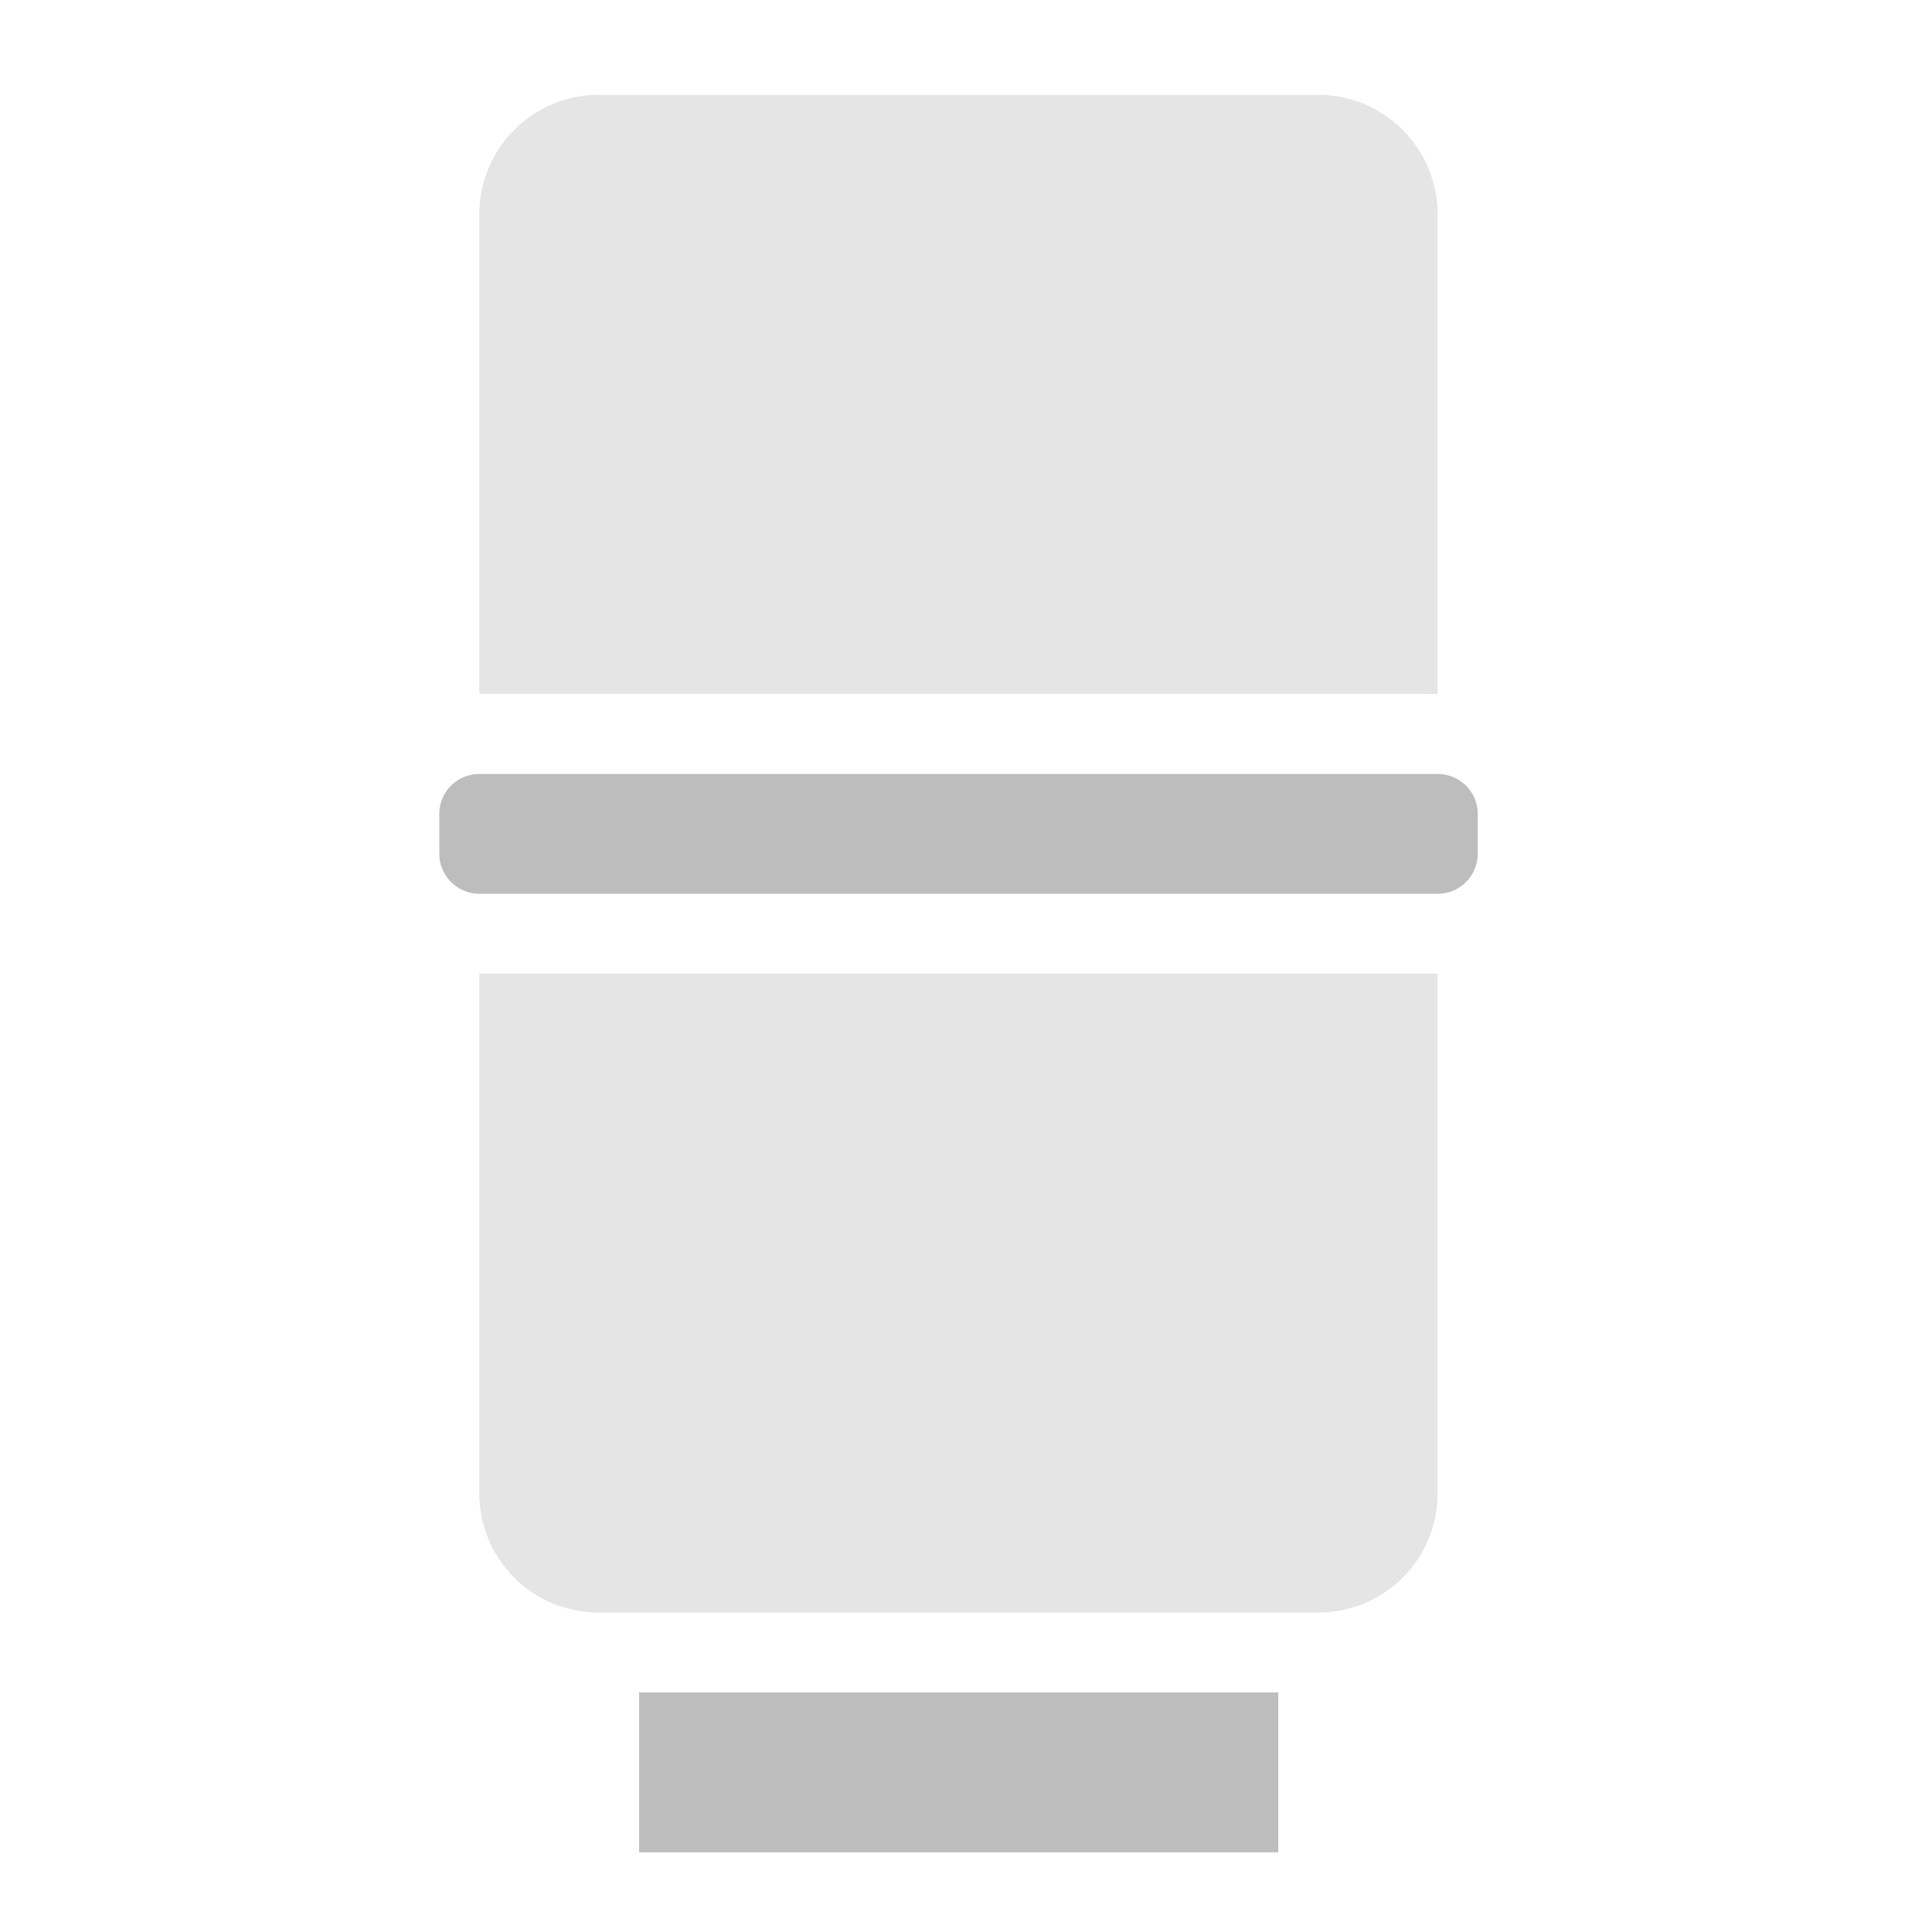
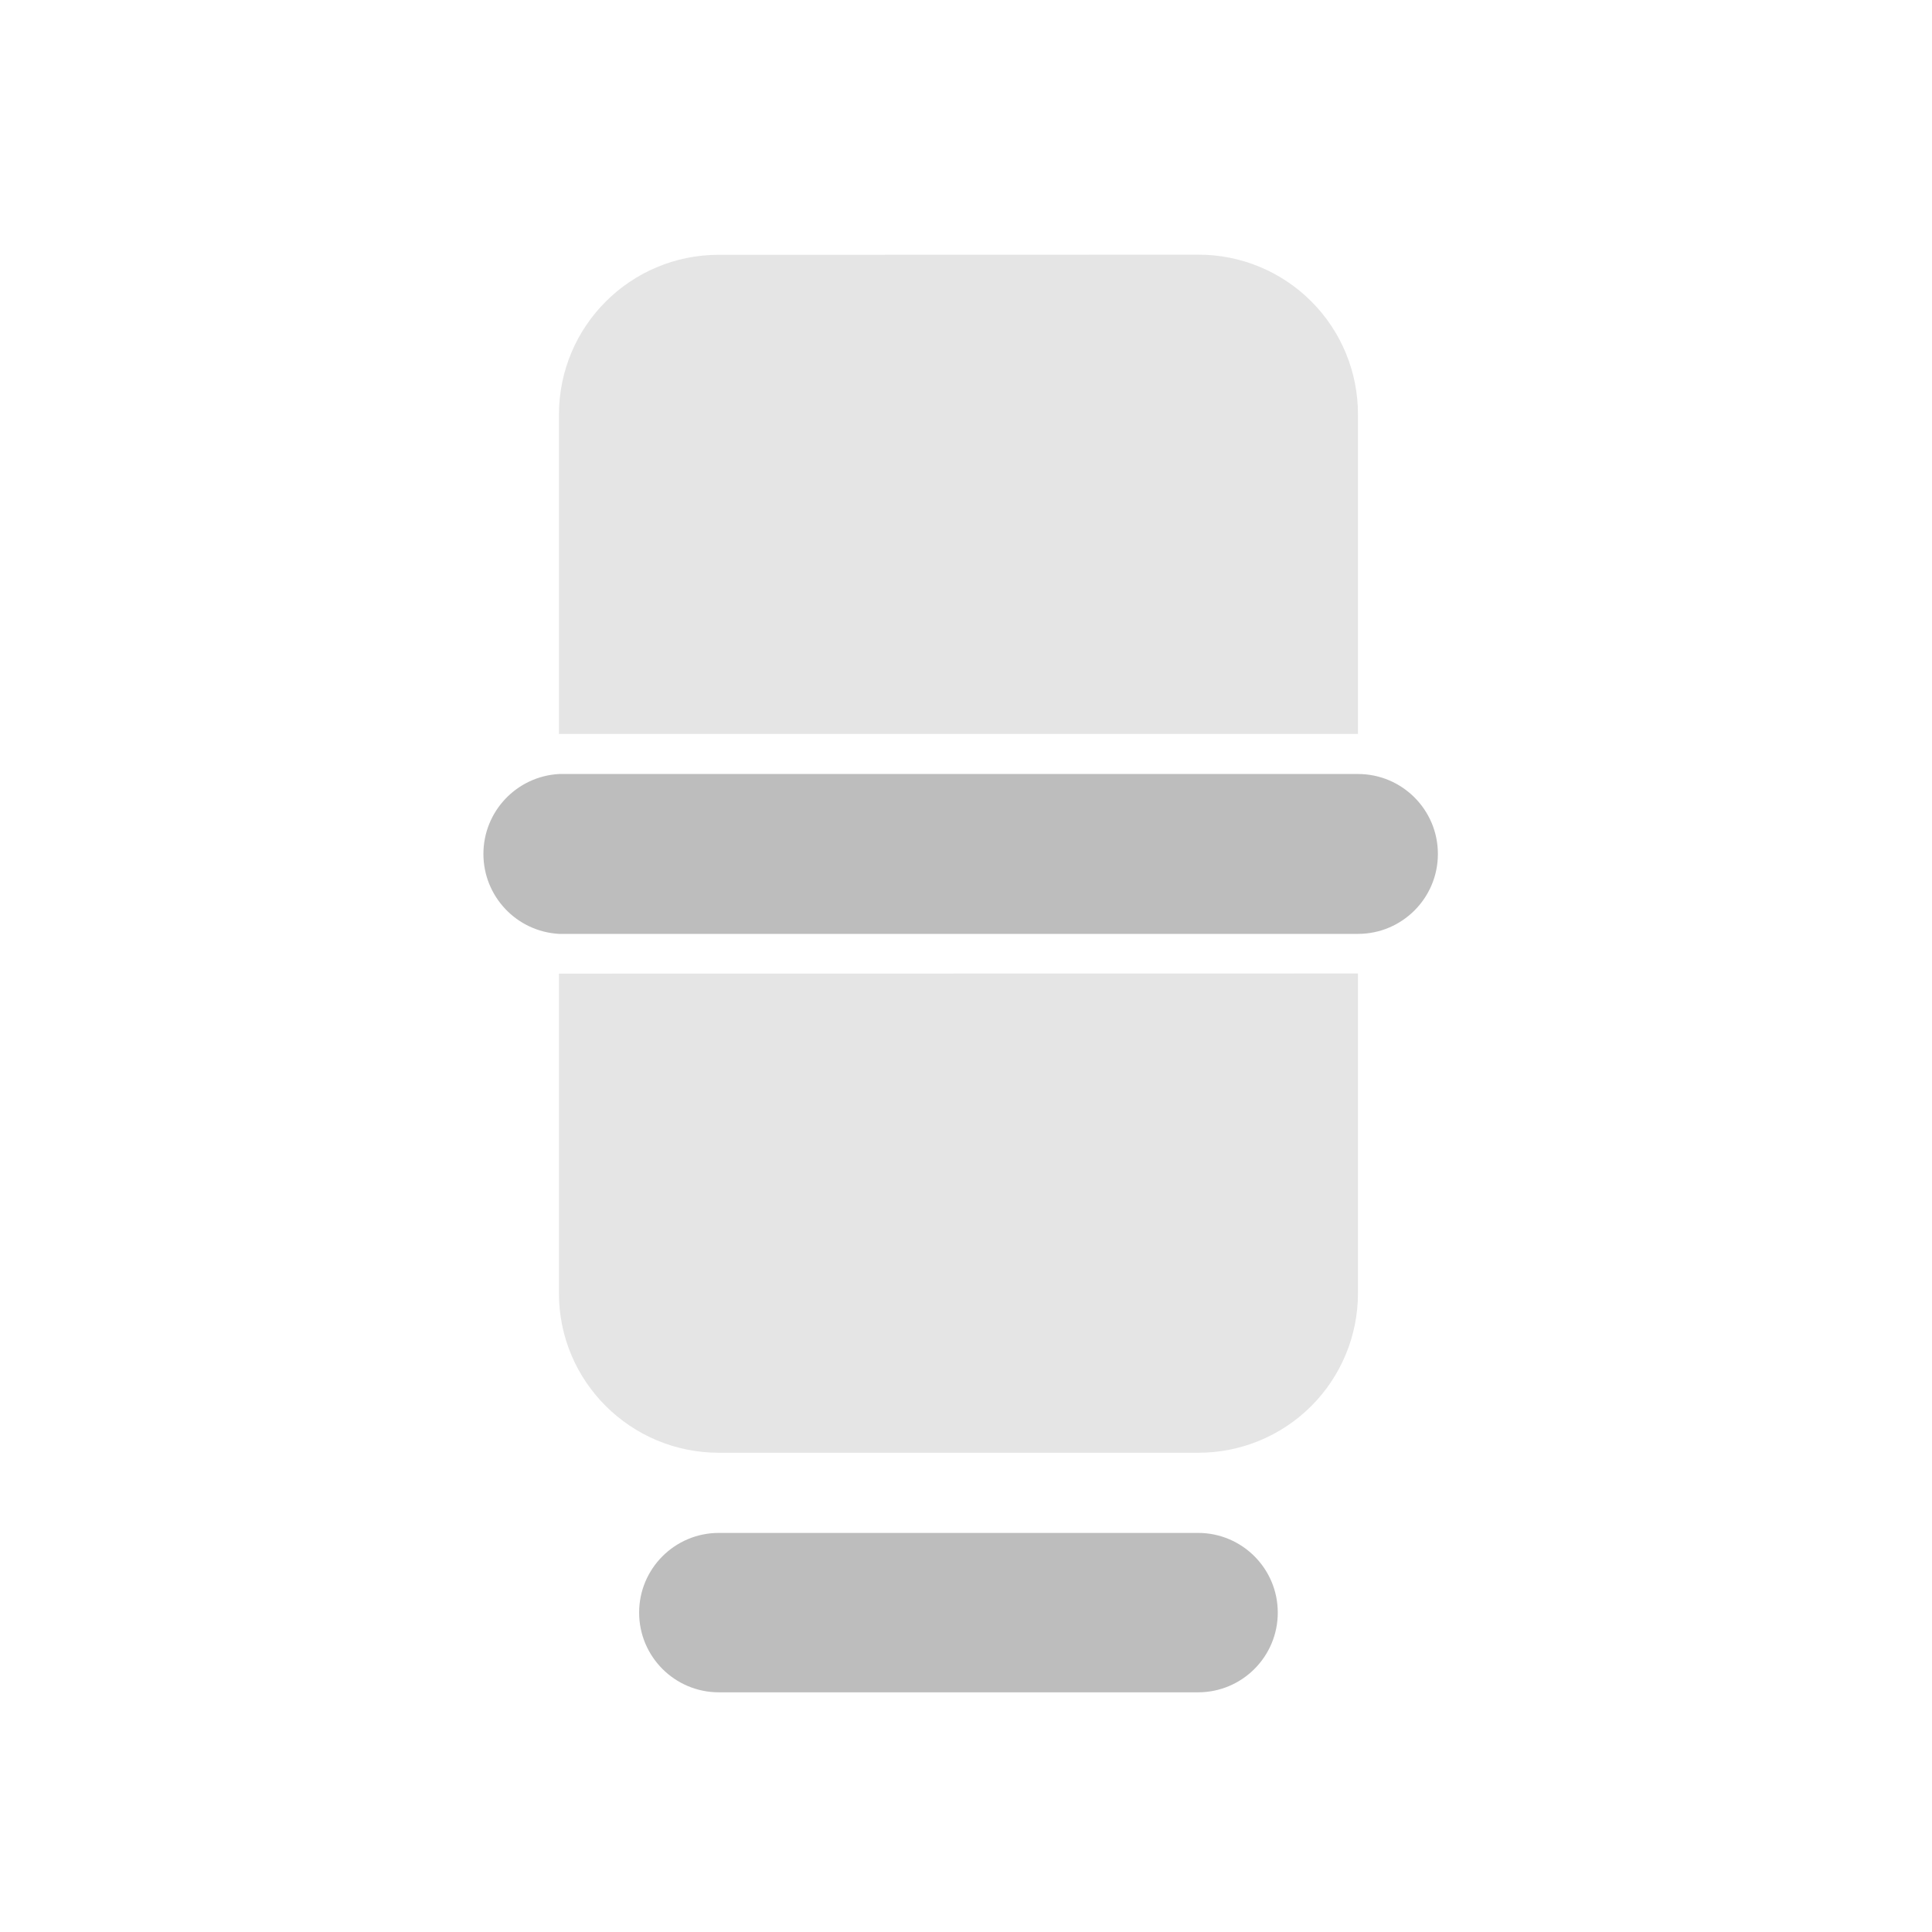
<svg xmlns="http://www.w3.org/2000/svg" width="16pt" height="16pt" viewBox="0 0 16 16">
  <g fill="#bdbdbd">
-     <path d="M5.293 14.016h5.293v1.324H5.293zm0 0" />
-     <path d="M3.969 8.063v4.3c0 .551.441.992.992.992h5.953c.55 0 .992-.44.992-.992v-4.3zm0 0M3.969 5.746V1.777c0-.547.441-.992.992-.992h5.953c.55 0 .992.445.992.992v3.97zm0 0" fill-opacity=".392" />
-     <path d="M3.969 6.41h7.937a.33.33 0 0 1 .332.328v.332a.332.332 0 0 1-.332.332H3.97a.332.332 0 0 1-.332-.332v-.332a.33.33 0 0 1 .332-.328zm0 0" />
+     <path d="M5.953 2.11c-.73 0-1.324.59-1.324 1.324v2.644h6.617V3.434a1.32 1.32 0 0 0-1.324-1.325zm0 0M4.629 8.063v2.648c0 .73.594 1.32 1.324 1.32h3.969a1.32 1.32 0 0 0 1.324-1.32V8.062zm0 0" fill-opacity=".392" />
+     <path d="M5.953 12.695h3.969a.66.66 0 1 1 0 1.32H5.953a.66.66 0 1 1 0-1.32zm0 0M4.629 6.41h6.617a.662.662 0 0 1 0 1.324H4.63a.663.663 0 0 1 0-1.324zm0 0" />
  </g>
</svg>
